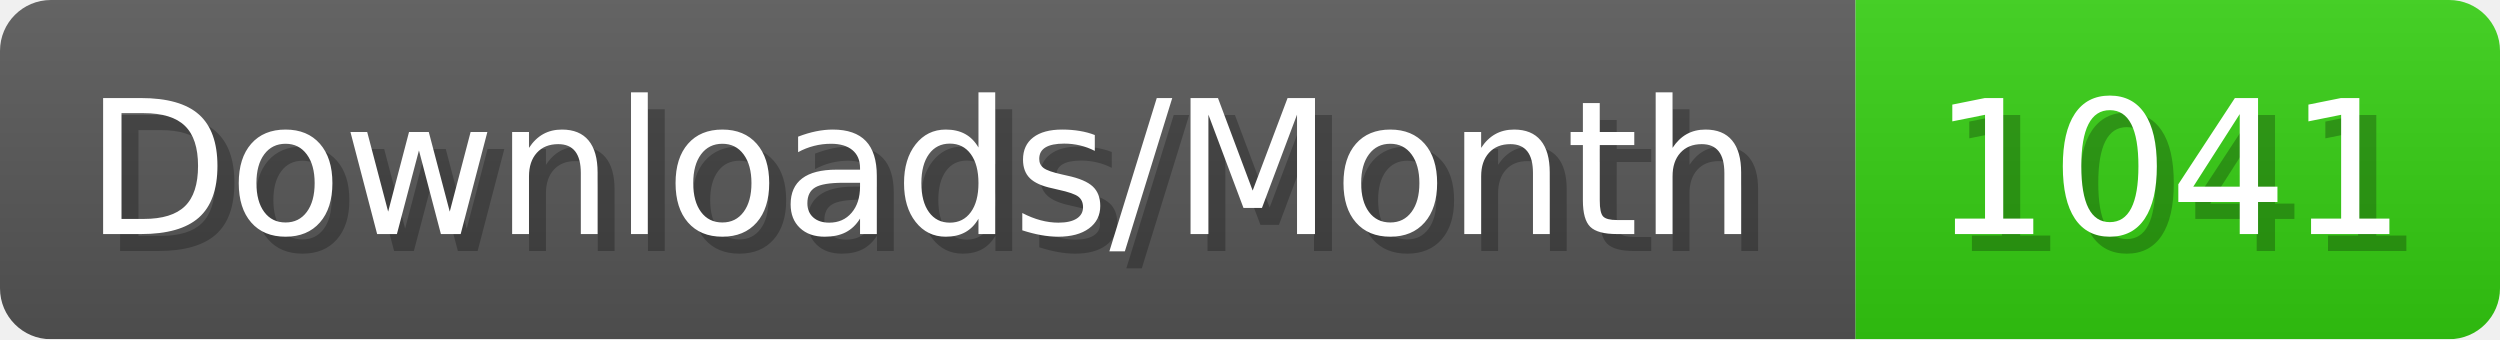
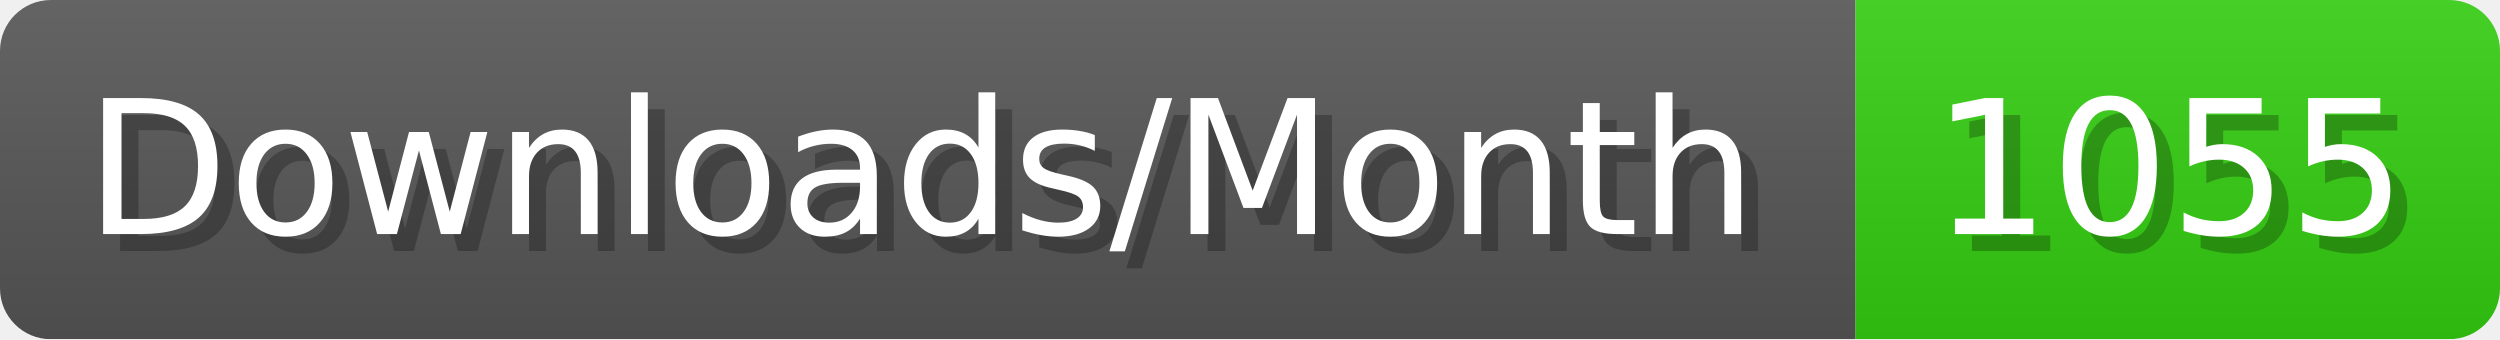
- <svg xmlns="http://www.w3.org/2000/svg" width="147.4" height="20" viewBox="0 0 1474 200" role="img" aria-label="Downloads/Month: 1041">
+ <svg xmlns="http://www.w3.org/2000/svg" width="147.4" height="20" viewBox="0 0 1474 200" role="img" aria-label="Downloads/Month: 1055">
  <linearGradient id="YlXUI" x2="0" y2="100%">
    <stop offset="0" stop-opacity=".1" stop-color="#EEE" />
    <stop offset="1" stop-opacity=".1" />
  </linearGradient>
  <mask id="JHhop">
    <rect width="1474" height="200" rx="30" fill="#FFF" />
  </mask>
  <g mask="url(#JHhop)">
    <rect width="1094" height="200" fill="#555" />
    <rect width="380" height="200" fill="#3C1" x="1094" />
    <rect width="1474" height="200" fill="url(#YlXUI)" />
  </g>
  <g aria-hidden="true" fill="#fff" text-anchor="start" font-family="Verdana,DejaVu Sans,sans-serif" font-size="110">
    <text x="60" y="148" textLength="994" fill="#000" opacity="0.25">Downloads/Month</text>
    <text x="50" y="138" textLength="994">Downloads/Month</text>
-     <text x="1149" y="148" textLength="280" fill="#000" opacity="0.25">1041</text>
-     <text x="1139" y="138" textLength="280">1041</text>
+     <text x="1149" y="148" textLength="280" fill="#000" opacity="0.25">1055</text>
+     <text x="1139" y="138" textLength="280">1055</text>
  </g>
</svg>
